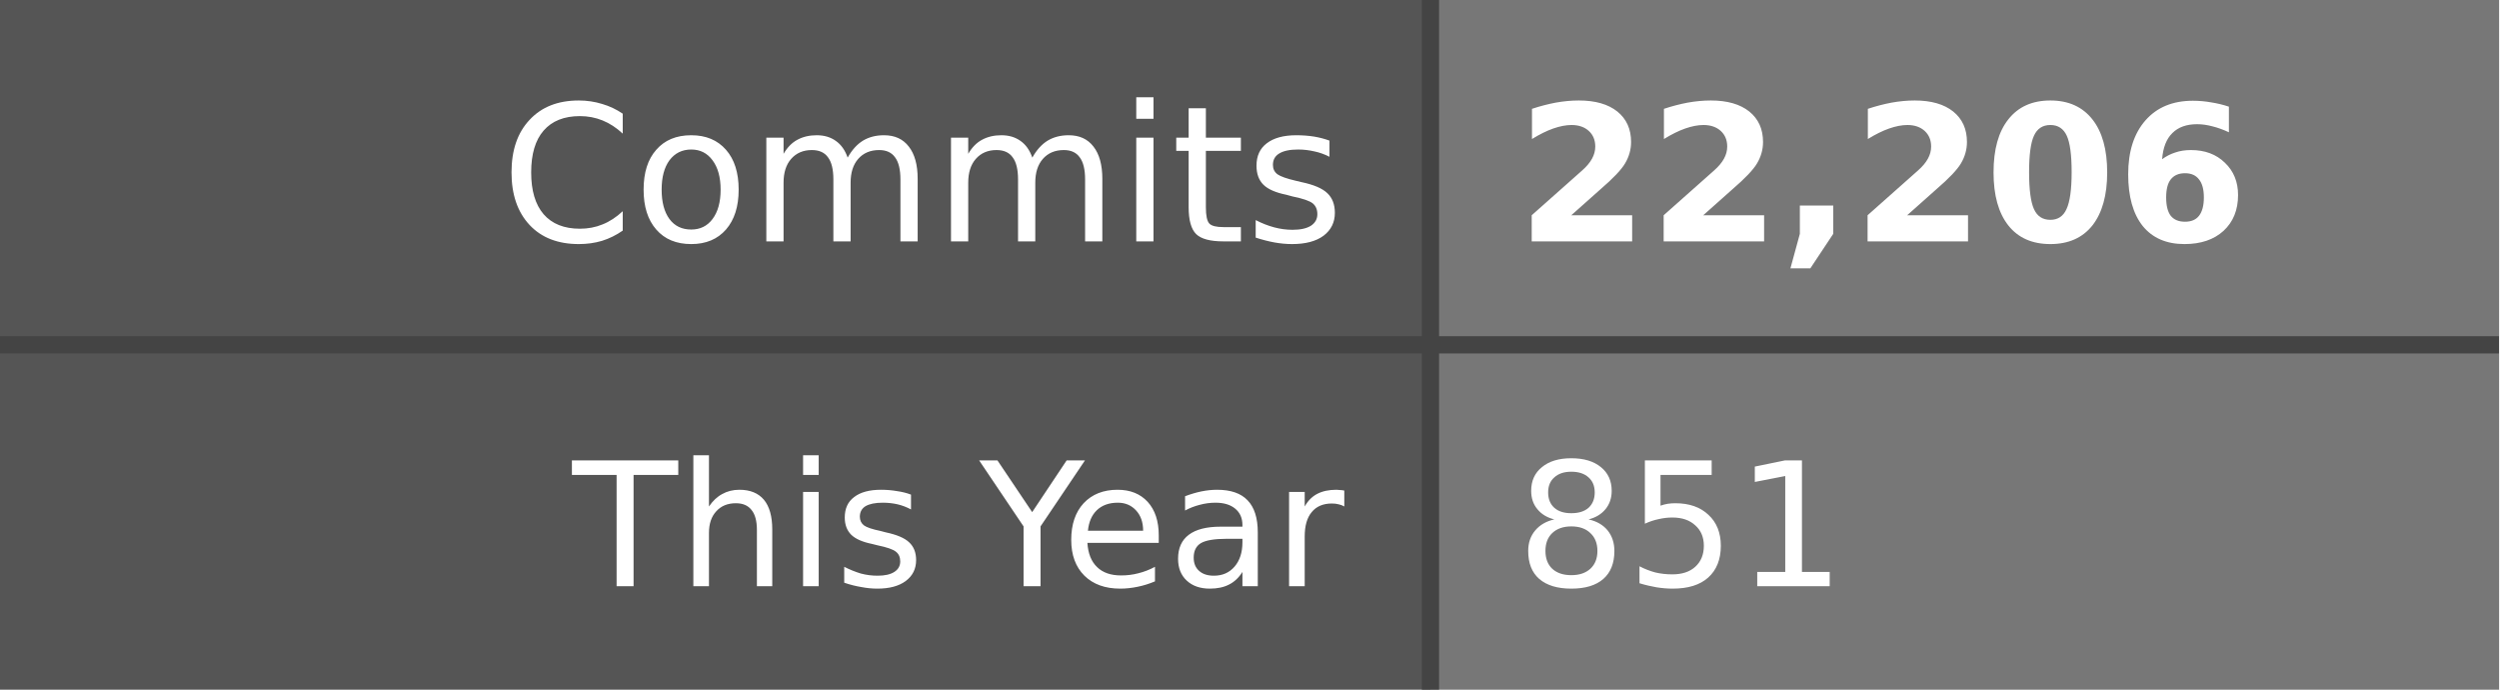
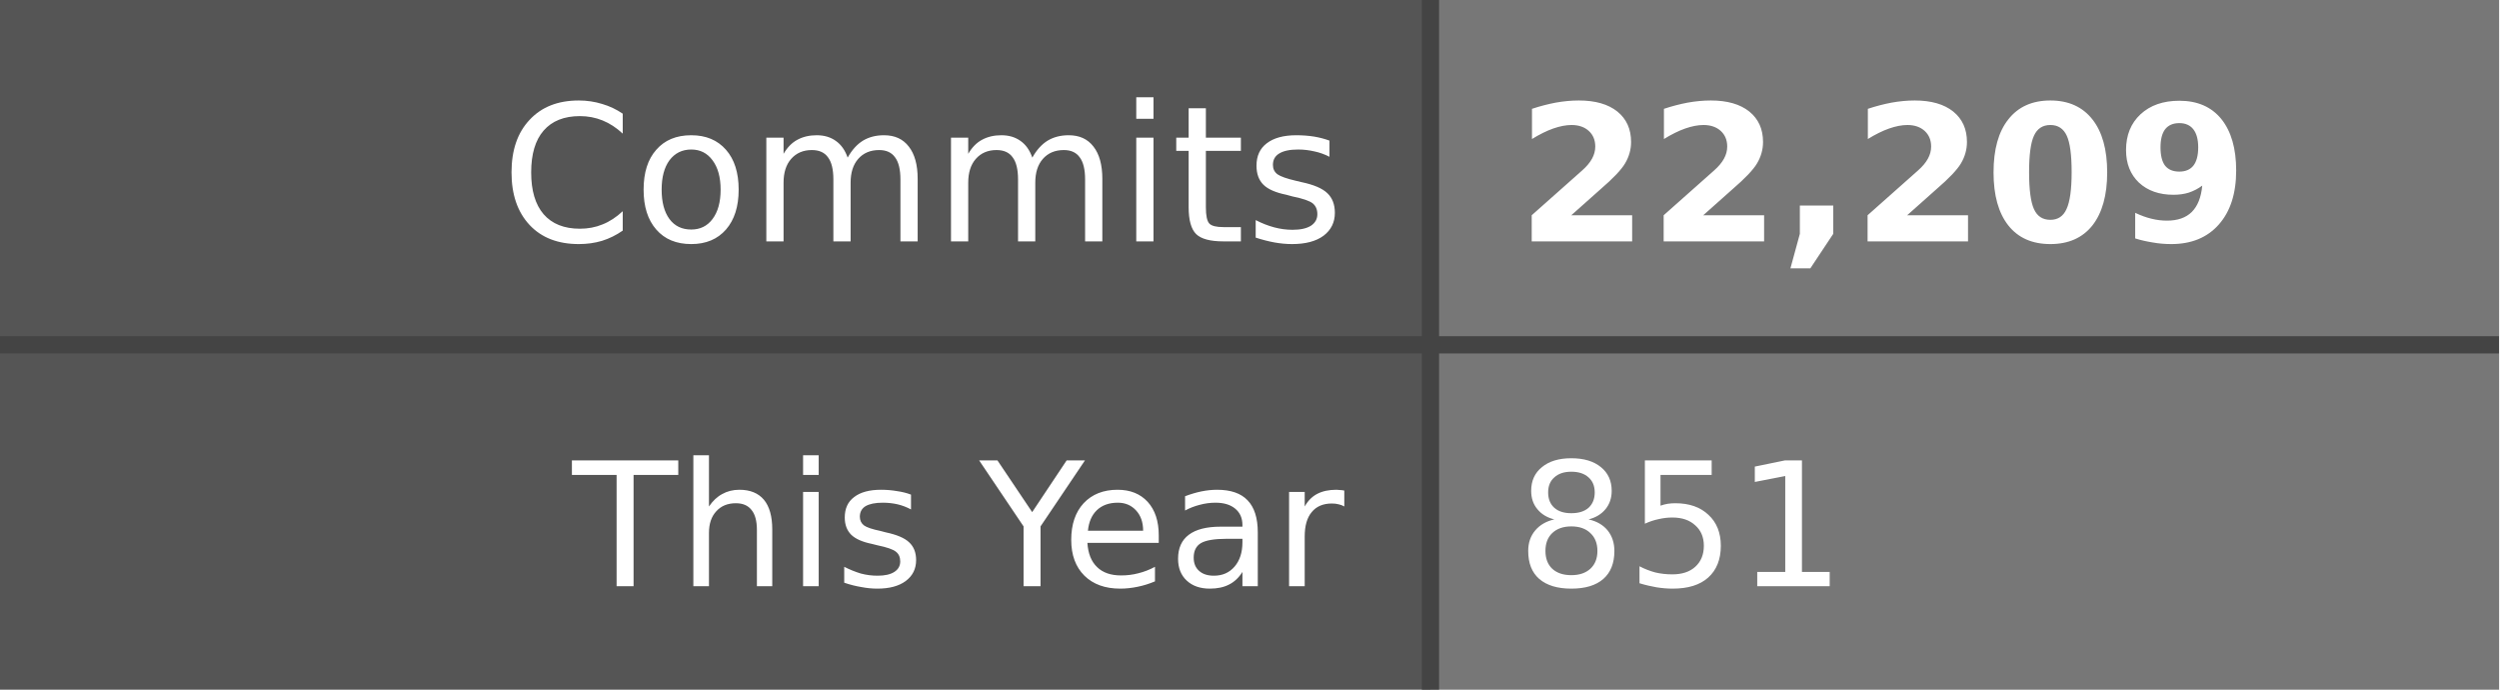
- <svg xmlns="http://www.w3.org/2000/svg" width="145" height="40" role="img" aria-label="Commits: 22,206, This Year: 851">
+ <svg xmlns="http://www.w3.org/2000/svg" width="145" height="40" role="img" aria-label="Commits: 22,209, This Year: 851">
  <style>
    .label-bg { fill: #555; }
    .value-bg { fill: #777; }
    .label-text { fill: #fff; }
    .value-text { fill: #fff; }
    .divider { stroke: #444; }
    
    @media (prefers-color-scheme: dark) {
      .label-bg { fill: #2d333b; }
      .value-bg { fill: #444c56; }
      .label-text { fill: #adbac7; }
      .value-text { fill: #cdd9e5; }
      .divider { stroke: #545d68; }
    }
    
    @media (prefers-color-scheme: light) {
      .label-bg { fill: #e1e4e8; }
      .value-bg { fill: #fafbfc; }
      .label-text { fill: #24292e; }
      .value-text { fill: #24292e; }
      .divider { stroke: #d1d5da; }
    }
  </style>
  <rect class="label-bg" width="83" height="20" x="0" y="0" />
  <rect class="value-bg" width="62" height="20" x="83" y="0" />
  <rect class="label-bg" width="83" height="20" x="0" y="20" />
  <rect class="value-bg" width="62" height="20" x="83" y="20" />
  <line class="divider" x1="0" y1="20" x2="145" y2="20" stroke-width="1" />
  <line class="divider" x1="83" y1="0" x2="83" y2="40" stroke-width="1" />
  <g font-family="Verdana,Geneva,DejaVu Sans,sans-serif" text-rendering="geometricPrecision" font-size="11">
    <text class="label-text" x="78" y="14" text-anchor="end">Commits</text>
-     <text class="value-text" x="88" y="14" text-anchor="start" font-weight="bold">22,206</text>
+     <text class="value-text" x="88" y="14" text-anchor="start" font-weight="bold">22,209</text>
    <text class="label-text" x="78" y="34" text-anchor="end" font-size="10">This Year</text>
    <text class="value-text" x="88" y="34" text-anchor="start" font-size="10">851</text>
  </g>
</svg>
